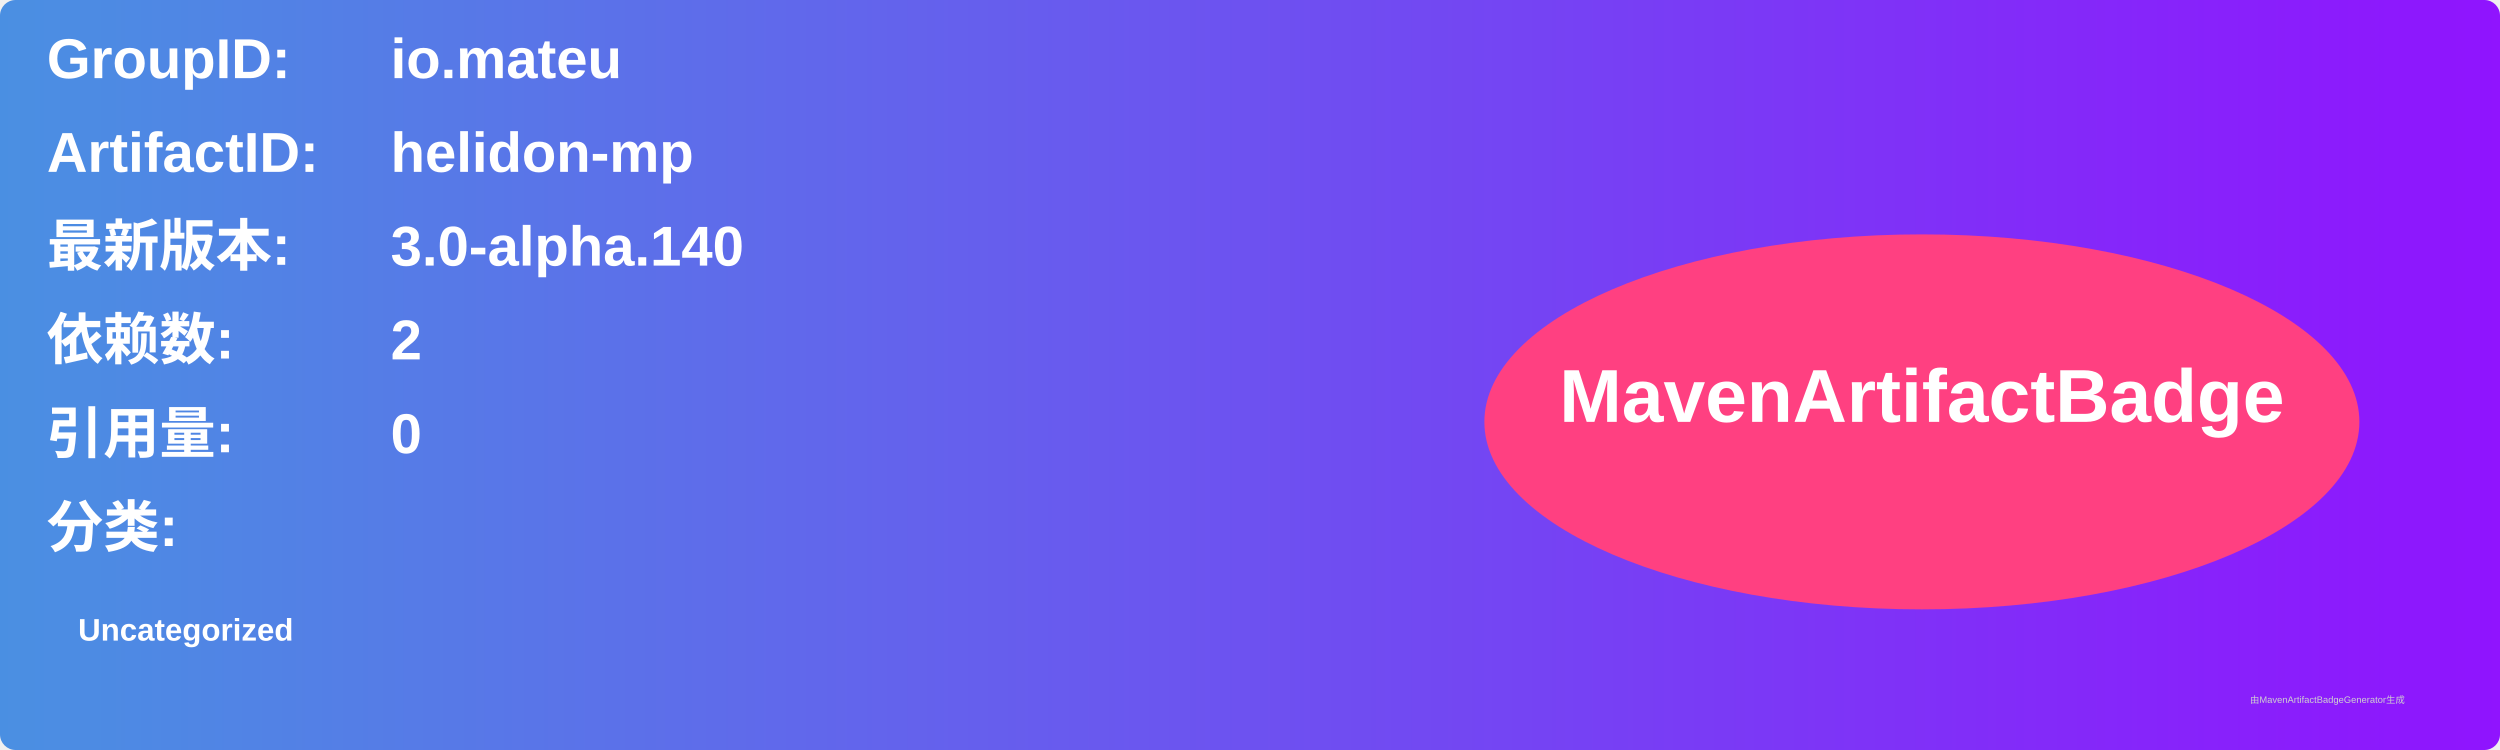
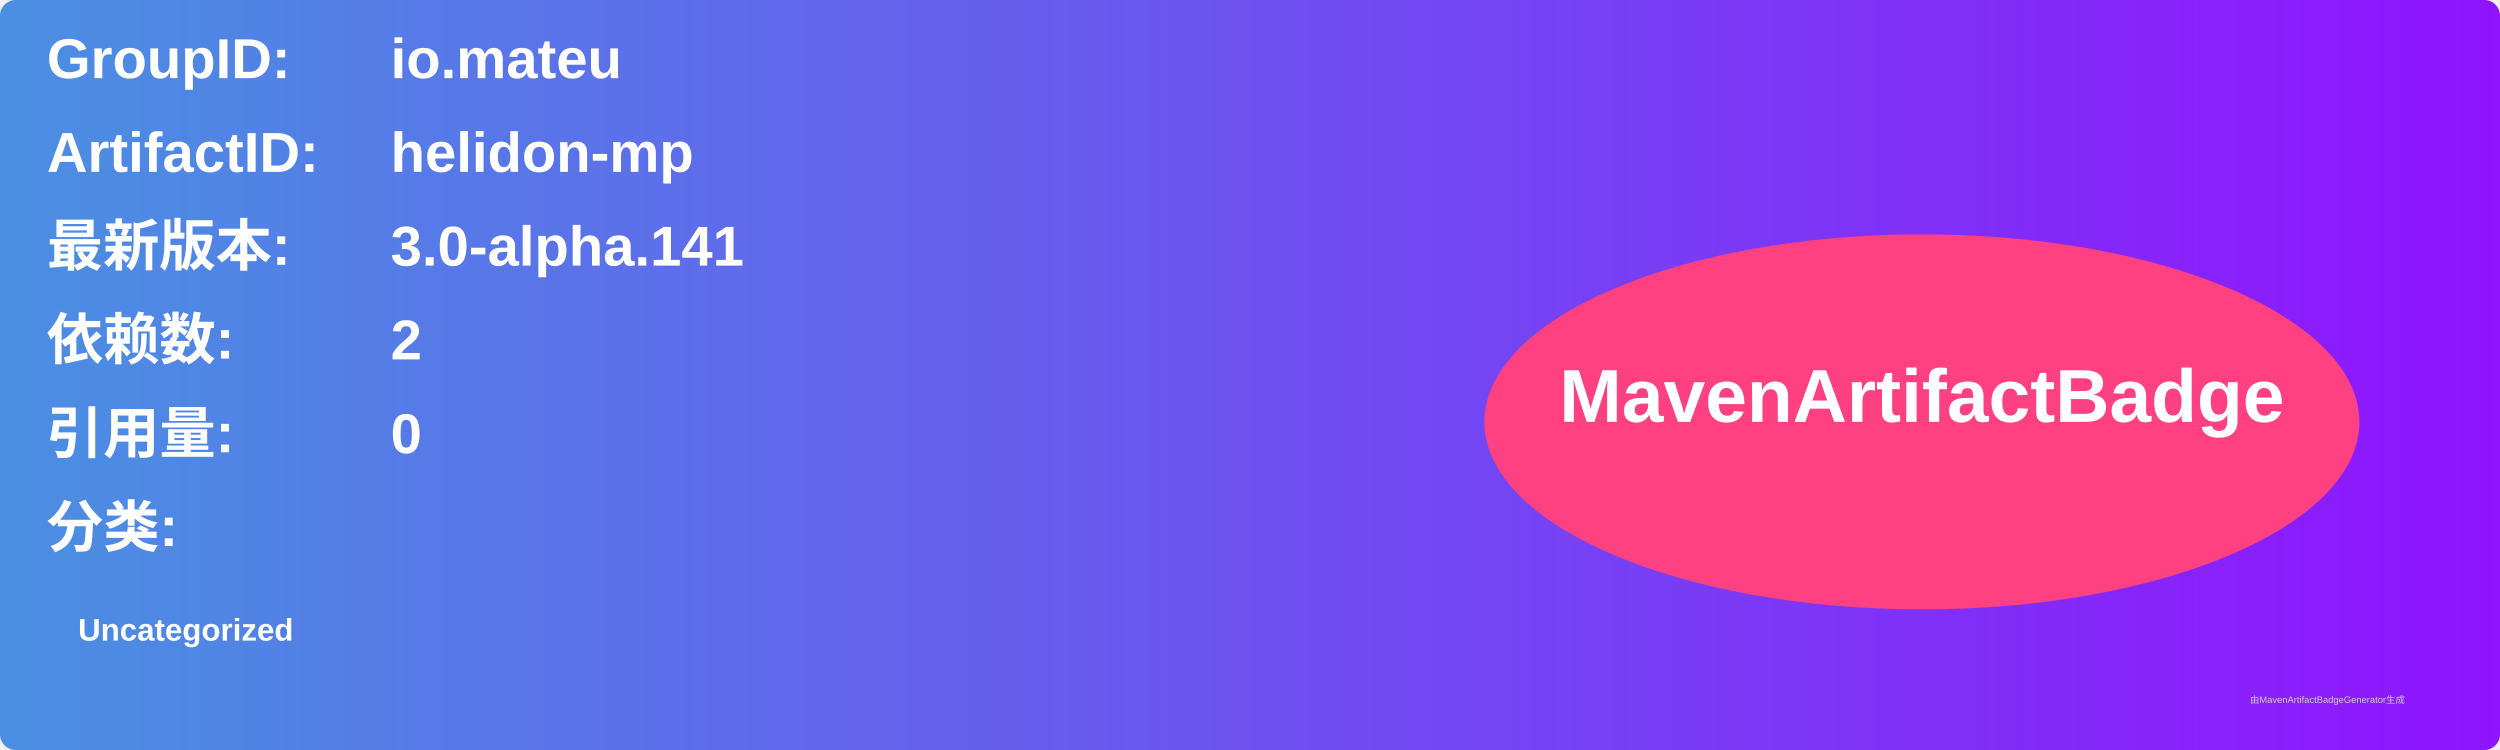
<svg xmlns="http://www.w3.org/2000/svg" width="800" height="240" viewBox="0 0 800 240">
  <linearGradient id="grad" x1="0%" y1="0%" x2="100%" y2="0%">
    <stop offset="0%" stop-color="#4a90e2" />
    <stop offset="100%" stop-color="#9013fe" />
  </linearGradient>
  <rect width="100%" height="100%" rx="5" ry="5" fill="url(#grad)" />
  <g transform="translate(15, 15)">
    <text x="0" y="10" font-family="Arial" font-size="18" fill="white" font-weight="bold" width="260">GroupID:</text>
    <text x="110" y="10" font-family="Arial" font-size="18" fill="white" font-weight="bold" width="460">io.mateu</text>
    <text x="0" y="40" font-family="Arial" font-size="18" fill="white" font-weight="bold" width="260">ArtifactID:</text>
    <text x="110" y="40" font-family="Arial" font-size="18" fill="white" font-weight="bold" width="460">helidon-mp</text>
    <text x="0" y="70" font-family="Arial" font-size="18" fill="white" font-weight="bold">最新版本:</text>
    <text x="110" y="70" font-family="Arial" font-size="18" fill="white" font-weight="bold">
-       <tspan font-weight="bold">3.0-alpha.140</tspan>
+       <tspan font-weight="bold">3.0-alpha.141</tspan>
    </text>
    <text x="0" y="100" font-family="Arial" font-size="18" fill="white" font-weight="bold">依赖数: </text>
    <text x="110" y="100" font-family="Arial" font-size="18" fill="white">
      <tspan font-weight="bold">2</tspan>
    </text>
    <text x="0" y="130" font-family="Arial" font-size="18" fill="white" font-weight="bold">引用量: </text>
    <text x="110" y="130" font-family="Arial" font-size="18" fill="white">
      <tspan font-weight="bold">0</tspan>
    </text>
    <text x="0" y="160" font-family="Arial" font-size="18" fill="white" font-weight="bold">分类:</text>
    <text x="10" y="190" font-family="Arial" font-size="10" fill="white">
      <tspan font-weight="bold">Uncategorized</tspan>
    </text>
    <ellipse cx="600" cy="120" rx="140" ry="60" fill="#ff4081" />
    <text x="600" y="120" text-anchor="middle" font-family="Arial" font-size="24" fill="white" font-weight="bold">MavenArtifactBadge</text>
  </g>
  <text x="720" y="225" font-family="Arial" font-size="3" fill="#d0d0d0">由MavenArtifactBadgeGenerator生成</text>
</svg>
